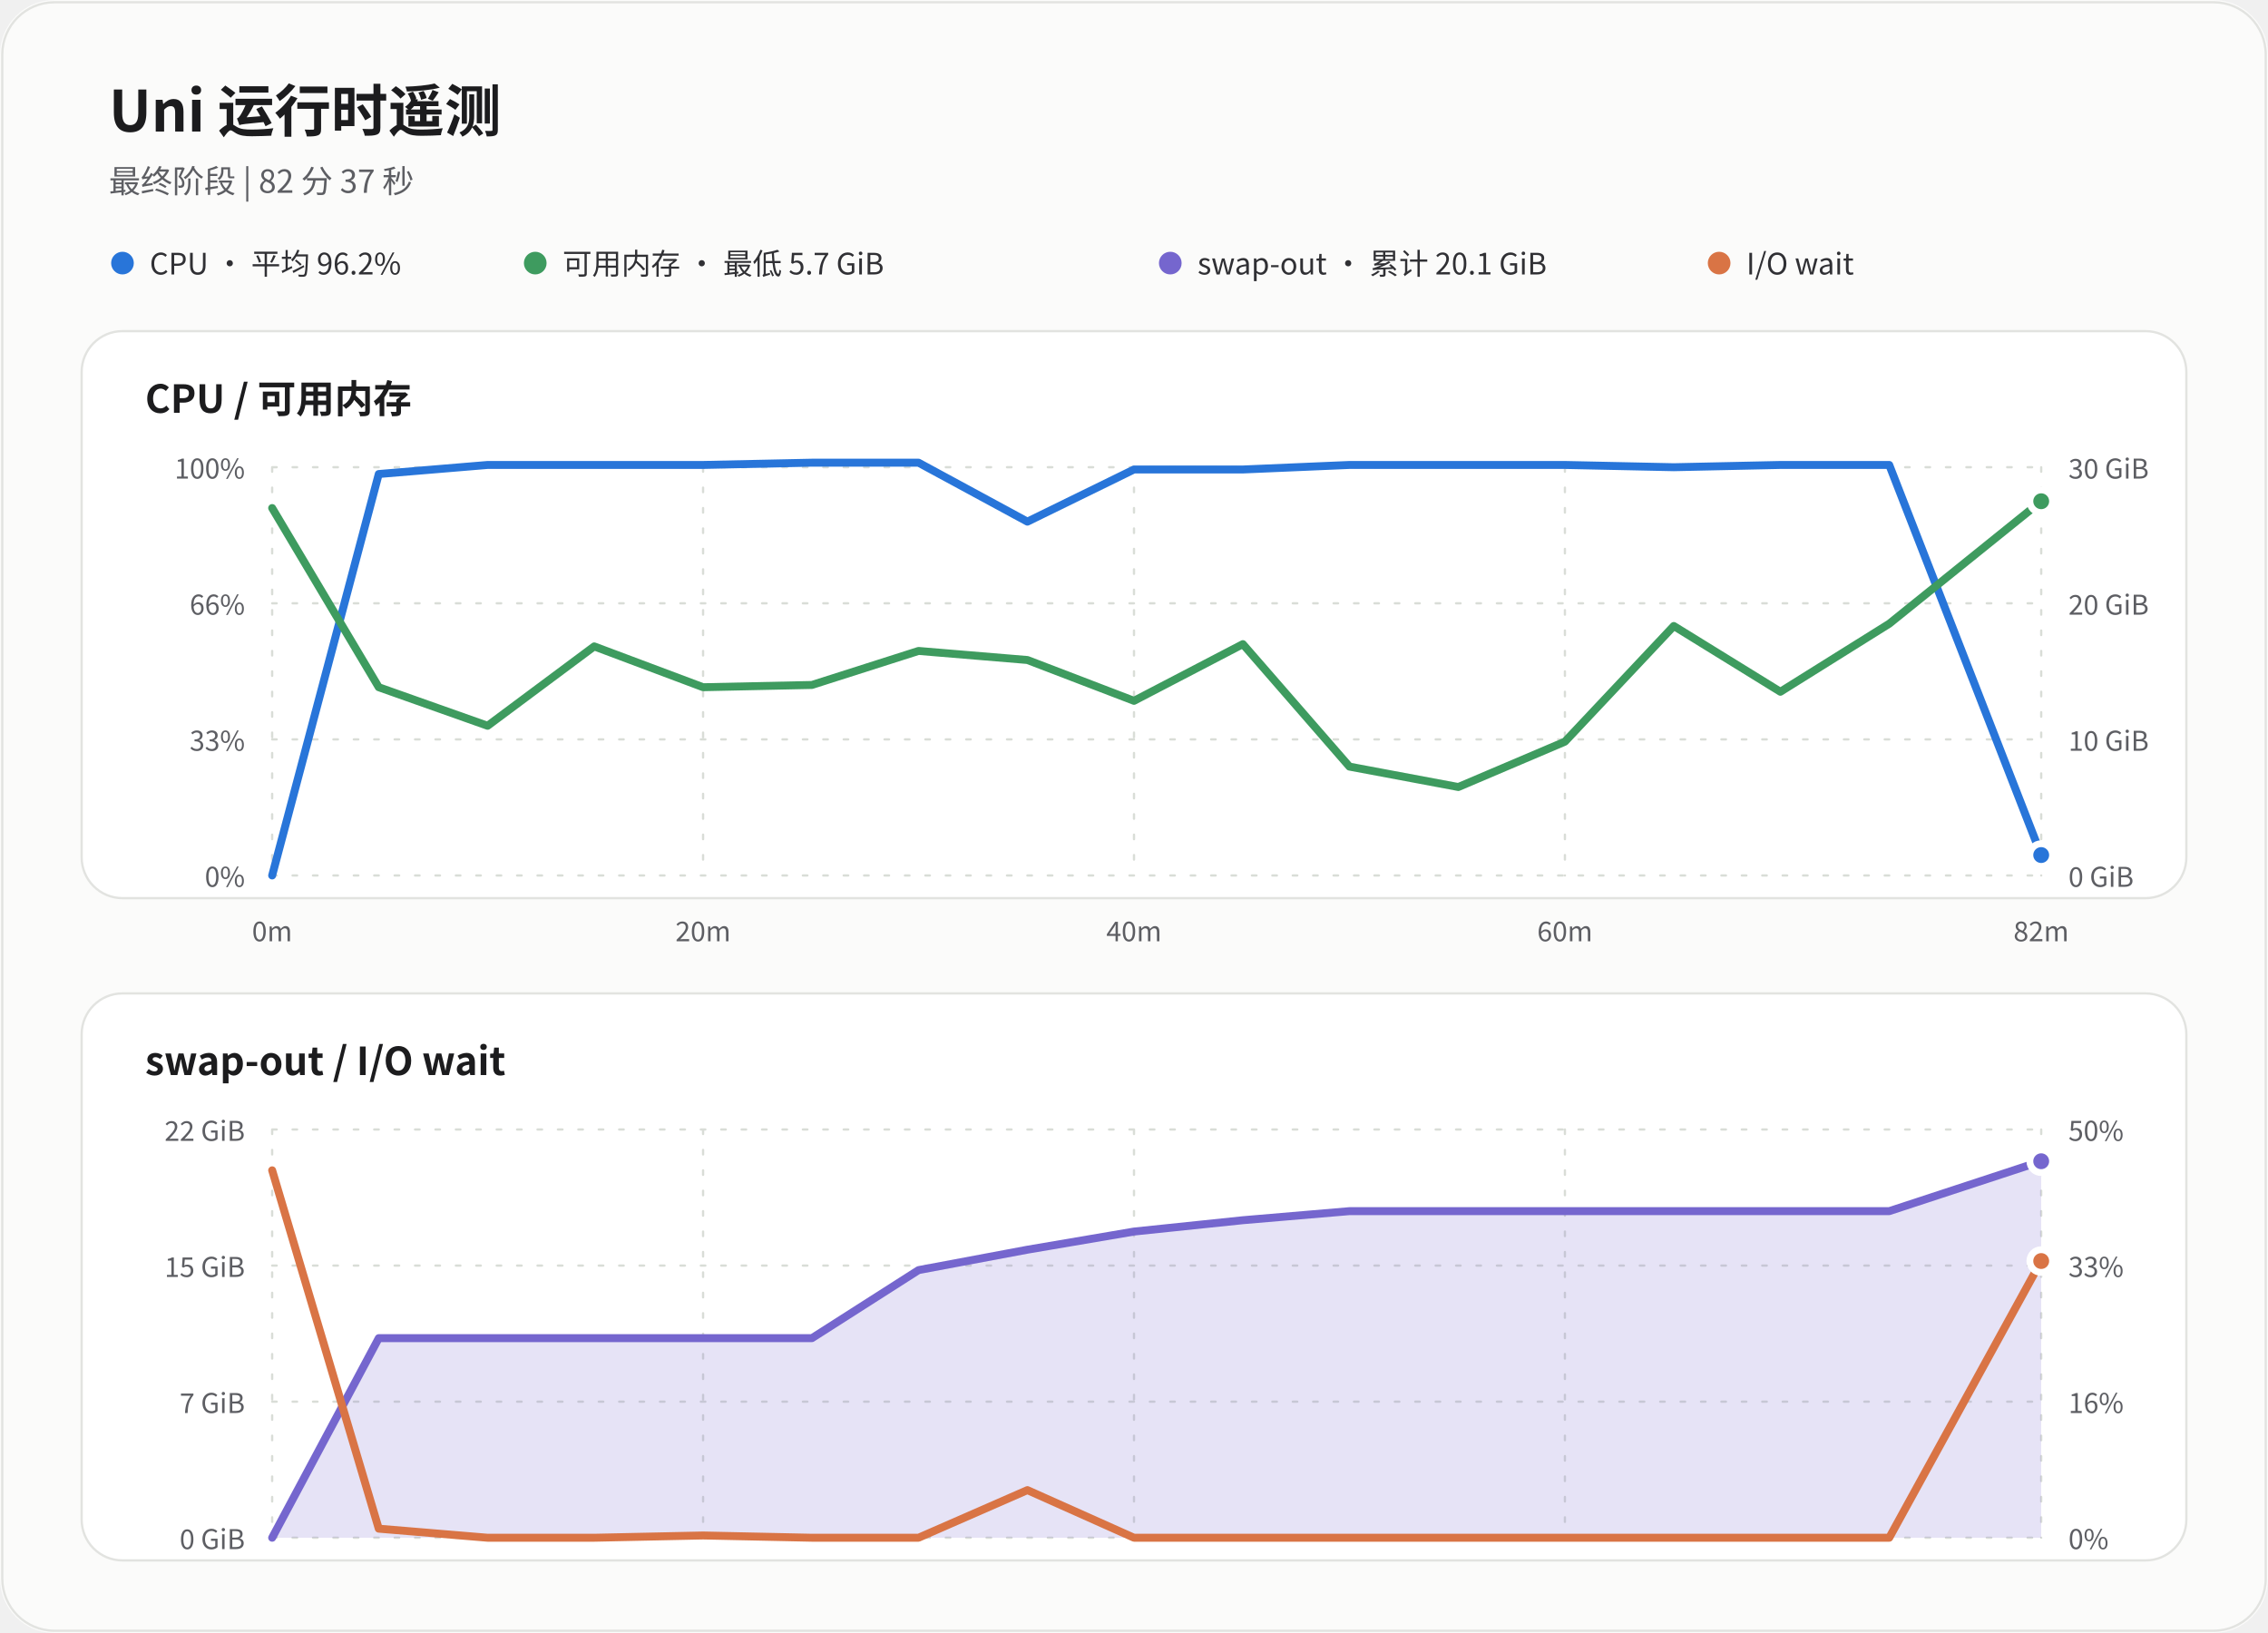
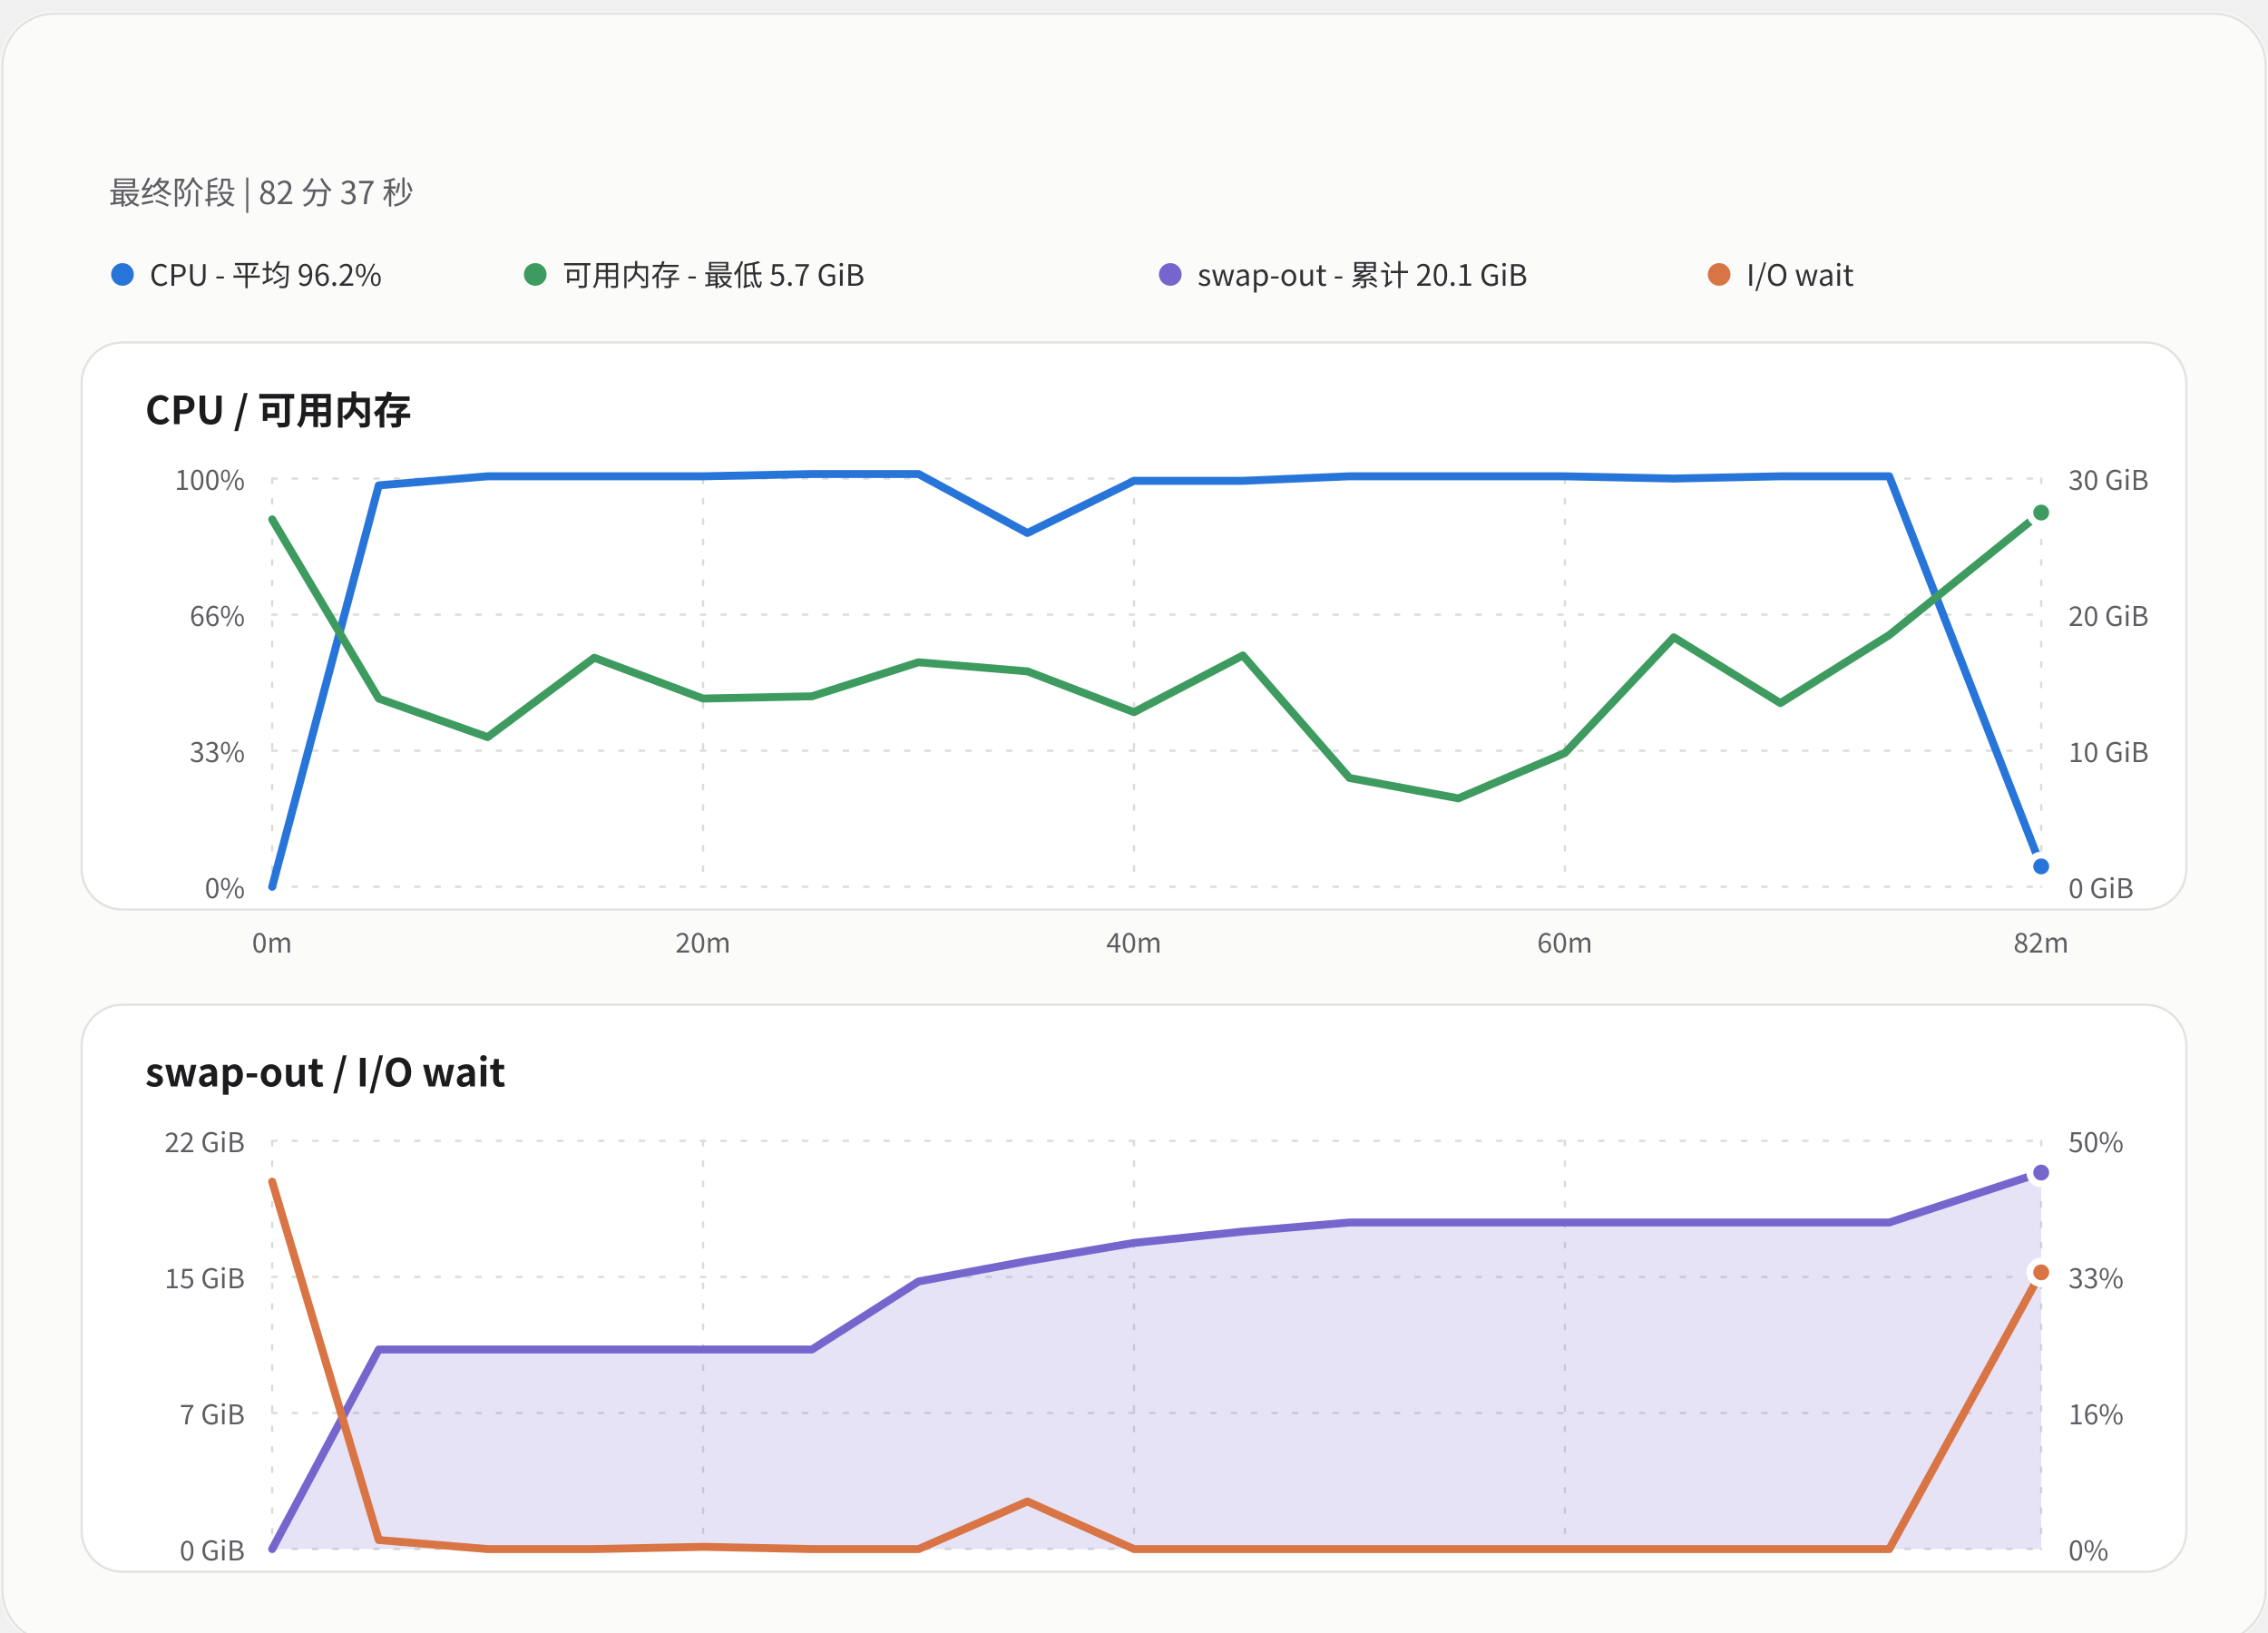
- <svg xmlns="http://www.w3.org/2000/svg" width="1000" height="720" viewBox="0 0 1000 720" role="img" aria-labelledby="title desc">
+ <svg xmlns="http://www.w3.org/2000/svg" width="1000" height="720" viewBox="0 0 1000 710" role="img" aria-labelledby="title desc">
  <rect width="1000" height="720" rx="24" fill="#fbfbfa" />
  <rect x="1" y="1" width="998" height="718" rx="23" fill="none" stroke="#e2e3e0" />
  <g font-family="Outfit,Noto Sans CJK SC,PingFang SC,Microsoft YaHei,Yu Gothic,sans-serif">
-     <text x="48" y="58" fill="#1c1c1e" font-size="25" font-weight="700">Uni 运行时遥测</text>
    <text x="48" y="85" fill="#5d5e63" font-size="14">最终阶段 | 82 分 37 秒</text>
    <g font-size="13" fill="#303034">
      <circle cx="54" cy="116" r="5" fill="#2875d9" />
-       <text x="66" y="121">CPU · 平均 96.2%</text>
+       <text x="66" y="121">CPU - 平均 96.2%</text>
      <circle cx="236" cy="116" r="5" fill="#3e9b5f" />
-       <text x="248" y="121">可用内存 · 最低 5.7 GiB</text>
+       <text x="248" y="121">可用内存 - 最低 5.7 GiB</text>
      <circle cx="516" cy="116" r="5" fill="#7566ce" />
-       <text x="528" y="121">swap-out · 累计 20.1 GiB</text>
+       <text x="528" y="121">swap-out - 累计 20.1 GiB</text>
      <circle cx="758" cy="116" r="5" fill="#d97445" />
      <text x="770" y="121">I/O wait</text>
    </g>
    <rect x="36" y="146" width="928" height="250" rx="18" fill="#fff" stroke="#e2e3e0" />
    <text x="64" y="182" fill="#1c1c1e" font-size="17" font-weight="700">CPU / 可用内存</text>
    <g stroke="#d9ddd7" stroke-dasharray="2 7" stroke-linecap="round">
      <path d="M120 206H900M120 266H900M120 326H900M120 386H900M120 206V386M310 206V386M500 206V386M690 206V386M900 206V386" />
    </g>
    <g fill="#5d5e63" font-size="12">
      <text x="108" y="211" text-anchor="end">100%</text>
      <text x="108" y="271" text-anchor="end">66%</text>
      <text x="108" y="331" text-anchor="end">33%</text>
      <text x="108" y="391" text-anchor="end">0%</text>
      <text x="912" y="211">30 GiB</text>
      <text x="912" y="271">20 GiB</text>
      <text x="912" y="331">10 GiB</text>
      <text x="912" y="391">0 GiB</text>
    </g>
    <polyline points="120,386 167,209 215,205 262,205 310,205 358,204 405,204 453,230 500,207 548,207 595,205 643,205 690,205 738,206 785,205 833,205 900,377" fill="none" stroke="#2875d9" stroke-width="3.5" stroke-linecap="round" stroke-linejoin="round" />
    <polyline points="120,224 167,303 215,320 262,285 310,303 358,302 405,287 453,291 500,309 548,284 595,338 643,347 690,327 738,276 785,305 833,275 900,221" fill="none" stroke="#3e9b5f" stroke-width="3.5" stroke-linecap="round" stroke-linejoin="round" />
    <circle cx="900" cy="377" r="5" fill="#2875d9" stroke="#fff" stroke-width="3" />
    <circle cx="900" cy="221" r="5" fill="#3e9b5f" stroke="#fff" stroke-width="3" />
    <g fill="#5d5e63" font-size="12" text-anchor="middle">
      <text x="120" y="415">0m</text>
      <text x="310" y="415">20m</text>
      <text x="500" y="415">40m</text>
      <text x="690" y="415">60m</text>
      <text x="900" y="415">82m</text>
    </g>
    <rect x="36" y="438" width="928" height="250" rx="18" fill="#fff" stroke="#e2e3e0" />
    <text x="64" y="474" fill="#1c1c1e" font-size="17" font-weight="700">swap-out / I/O wait</text>
    <g stroke="#d9ddd7" stroke-dasharray="2 7" stroke-linecap="round">
      <path d="M120 498H900M120 558H900M120 618H900M120 678H900M120 498V678M310 498V678M500 498V678M690 498V678M900 498V678" />
    </g>
    <g fill="#5d5e63" font-size="12">
      <text x="108" y="503" text-anchor="end">22 GiB</text>
      <text x="108" y="563" text-anchor="end">15 GiB</text>
      <text x="108" y="623" text-anchor="end">7 GiB</text>
      <text x="108" y="683" text-anchor="end">0 GiB</text>
      <text x="912" y="503">50%</text>
      <text x="912" y="563">33%</text>
      <text x="912" y="623">16%</text>
      <text x="912" y="683">0%</text>
    </g>
    <path d="M120 678L167 590L215 590L262 590L310 590L358 590L405 560L453 551L500 543L548 538L595 534L643 534L690 534L738 534L785 534L833 534L900 512L900 678Z" fill="#7566ce" fill-opacity=".18" />
    <polyline points="120,678 167,590 215,590 262,590 310,590 358,590 405,560 453,551 500,543 548,538 595,534 643,534 690,534 738,534 785,534 833,534 900,512" fill="none" stroke="#7566ce" stroke-width="3.5" stroke-linecap="round" stroke-linejoin="round" />
    <polyline points="120,516 167,674 215,678 262,678 310,677 358,678 405,678 453,657 500,678 548,678 595,678 643,678 690,678 738,678 785,678 833,678 900,556" fill="none" stroke="#d97445" stroke-width="3.5" stroke-linecap="round" stroke-linejoin="round" />
    <circle cx="900" cy="512" r="5" fill="#7566ce" stroke="#fff" stroke-width="3" />
    <circle cx="900" cy="556" r="5" fill="#d97445" stroke="#fff" stroke-width="3" />
  </g>
</svg>
